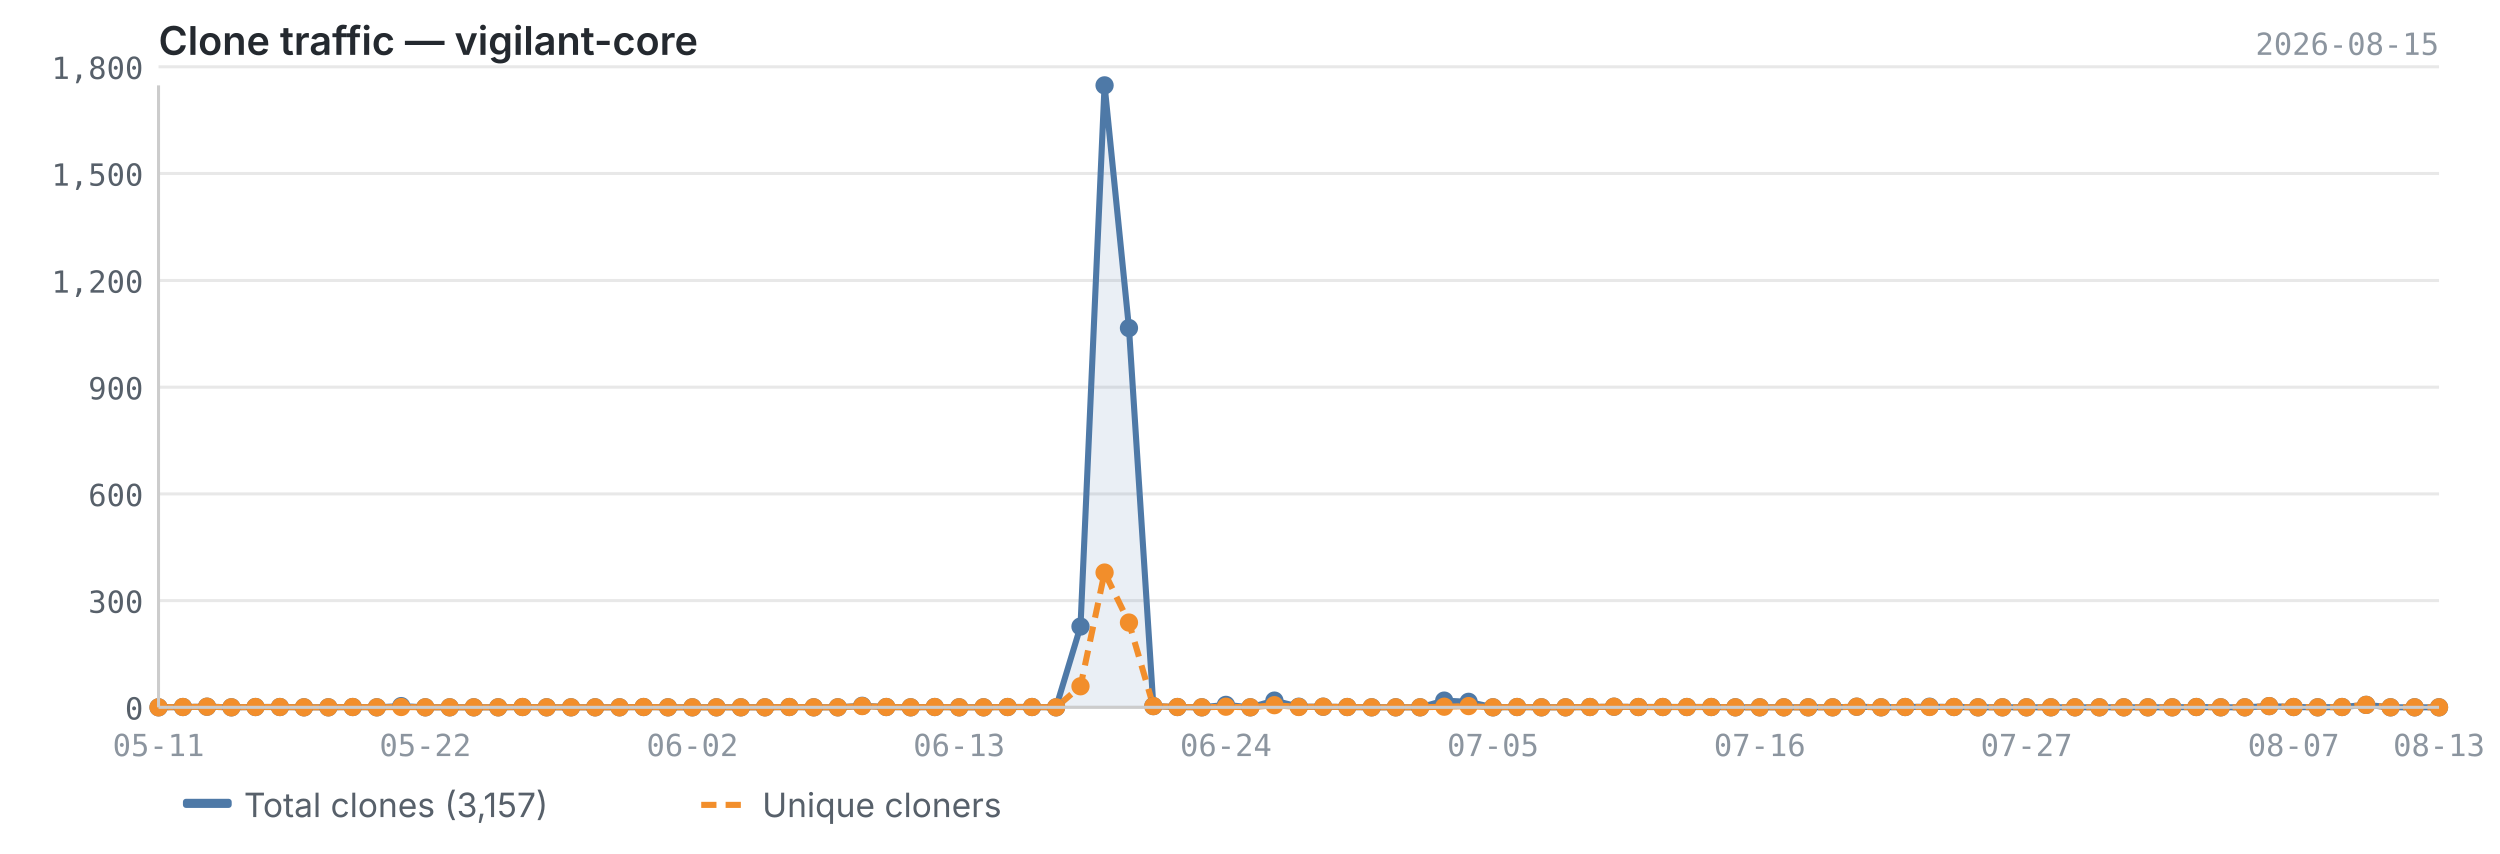
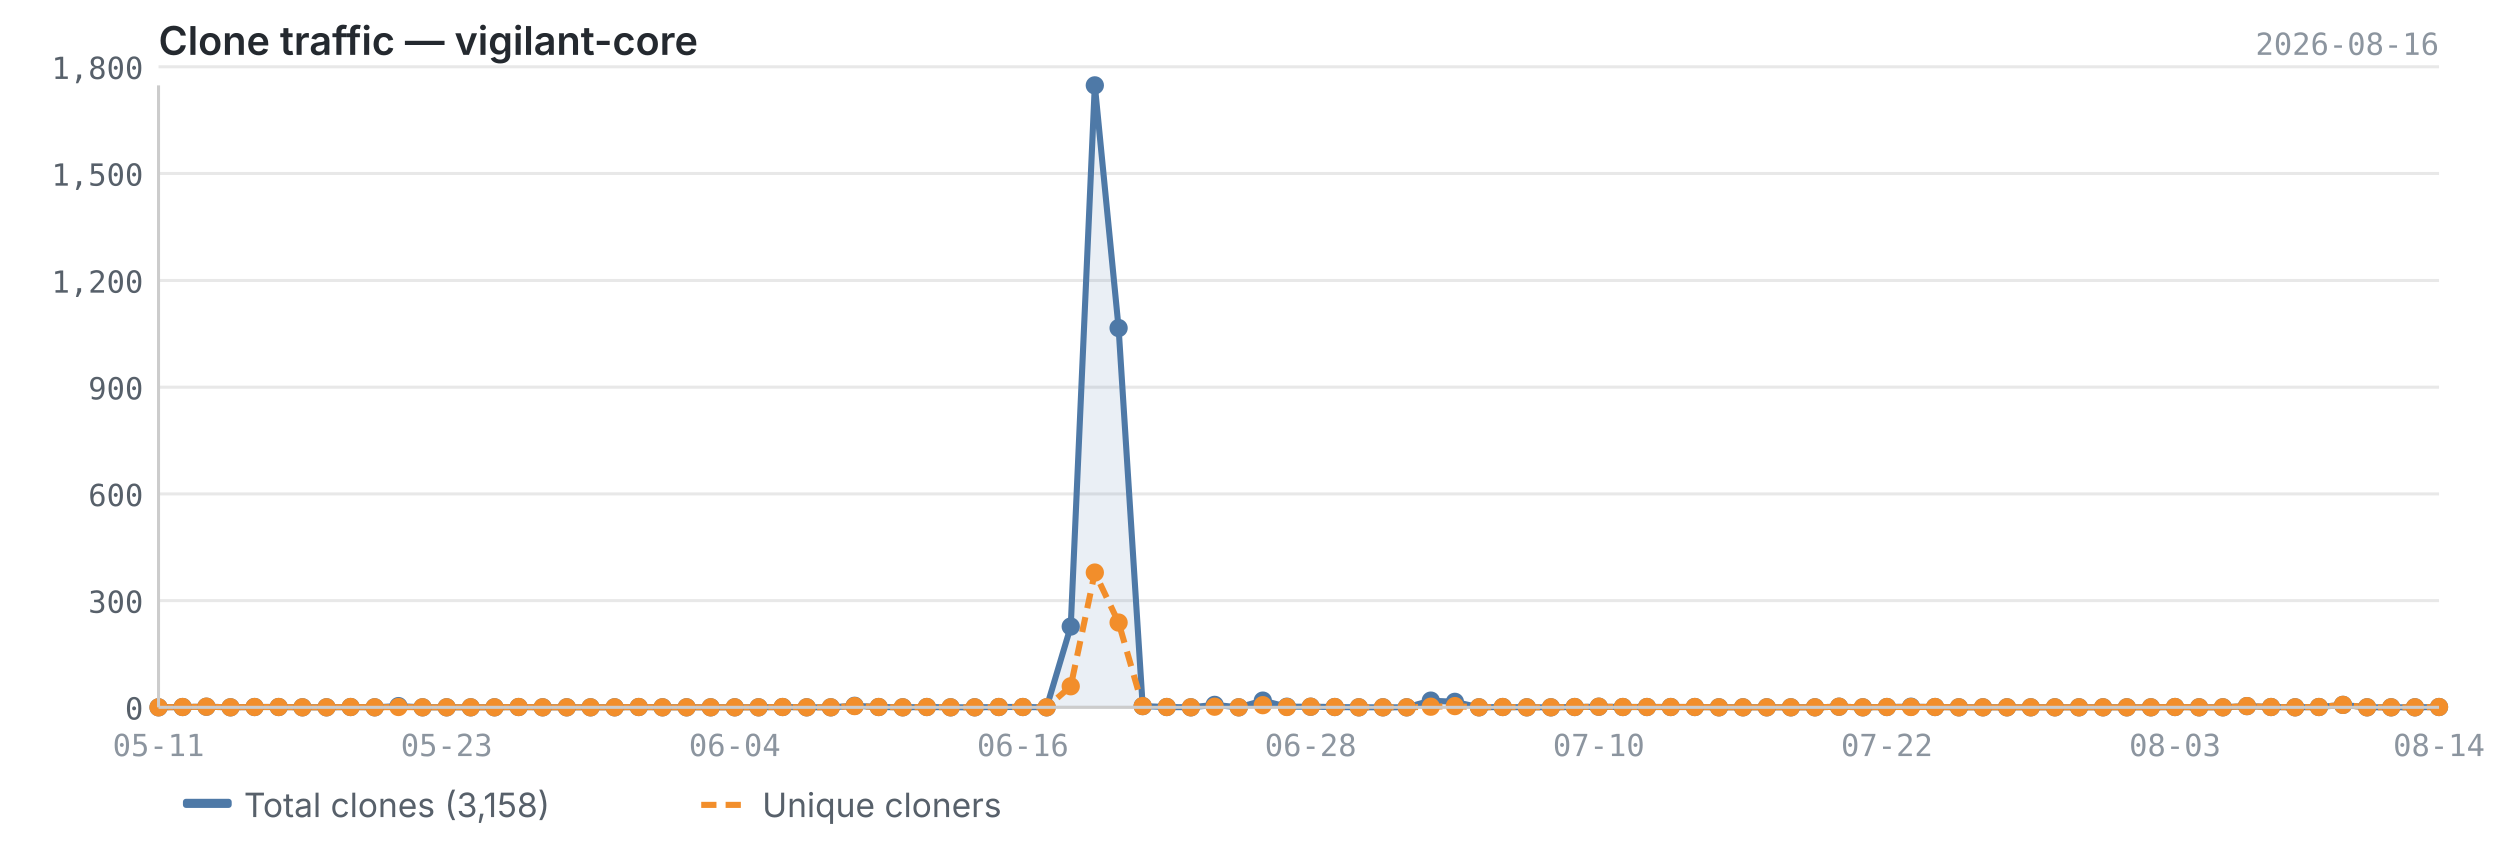
<svg xmlns="http://www.w3.org/2000/svg" viewBox="0 0 820 280" width="820" height="280">
  <text x="52" y="18" font-size="13" font-weight="600" fill="#24292f" font-family="-apple-system, BlinkMacSystemFont, 'Segoe UI', sans-serif">Clone traffic — vigilant-core</text>
-   <text x="800" y="18" font-size="10" fill="#8c959f" font-family="ui-monospace, SFMono-Regular, 'SF Mono', Menlo, monospace" text-anchor="end">2026-08-15</text>
+   <text x="800" y="18" font-size="10" fill="#8c959f" font-family="ui-monospace, SFMono-Regular, 'SF Mono', Menlo, monospace" text-anchor="end">2026-08-16</text>
  <line x1="52" y1="232.0" x2="800" y2="232.0" stroke="#e8e8e8" stroke-width="1" />
  <line x1="52" y1="197.0" x2="800" y2="197.0" stroke="#e8e8e8" stroke-width="1" />
  <line x1="52" y1="162.0" x2="800" y2="162.0" stroke="#e8e8e8" stroke-width="1" />
  <line x1="52" y1="127.0" x2="800" y2="127.0" stroke="#e8e8e8" stroke-width="1" />
  <line x1="52" y1="92.0" x2="800" y2="92.0" stroke="#e8e8e8" stroke-width="1" />
  <line x1="52" y1="56.9" x2="800" y2="56.9" stroke="#e8e8e8" stroke-width="1" />
  <line x1="52" y1="21.9" x2="800" y2="21.9" stroke="#e8e8e8" stroke-width="1" />
-   <path d="M52.0,232.0 L52.0,232.0 L60.0,231.9 L67.9,231.8 L75.9,232.0 L83.8,231.9 L91.8,231.9 L99.7,232.0 L107.7,232.0 L115.7,231.9 L123.6,232.0 L131.6,231.6 L139.5,232.0 L147.5,232.0 L155.4,232.0 L163.4,232.0 L171.4,231.9 L179.3,232.0 L187.3,232.0 L195.2,232.0 L203.2,232.0 L211.1,231.9 L219.1,232.0 L227.1,232.0 L235.0,232.0 L243.0,232.0 L250.9,232.0 L258.9,231.9 L266.9,232.0 L274.8,232.0 L282.8,231.5 L290.7,231.9 L298.7,232.0 L306.6,231.9 L314.6,232.0 L322.6,232.0 L330.5,231.9 L338.5,231.9 L346.4,232.0 L354.4,205.5 L362.3,28.0 L370.3,107.6 L378.3,231.6 L386.2,231.9 L394.2,232.0 L402.1,231.2 L410.1,232.0 L418.0,229.8 L426.0,231.8 L434.0,231.8 L441.9,231.9 L449.9,232.0 L457.8,232.0 L465.8,232.0 L473.7,229.8 L481.7,230.2 L489.7,232.0 L497.6,231.9 L505.6,232.0 L513.5,232.0 L521.5,231.9 L529.4,231.8 L537.4,231.9 L545.4,231.9 L553.3,231.9 L561.3,231.9 L569.2,232.0 L577.2,232.0 L585.1,232.0 L593.1,232.0 L601.1,232.0 L609.0,231.8 L617.0,232.0 L624.9,231.9 L632.9,231.8 L640.9,231.9 L648.8,232.0 L656.8,232.0 L664.7,232.0 L672.7,232.0 L680.6,232.0 L688.6,232.0 L696.6,232.0 L704.5,232.0 L712.5,232.0 L720.4,231.9 L728.4,232.0 L736.3,232.0 L744.3,231.6 L752.3,231.9 L760.2,232.0 L768.2,231.9 L776.1,231.2 L784.1,232.0 L792.0,232.0 L800.0,232.0 L800.0,232.0 L52.0,232.0Z" fill="#4e79a7" opacity="0.12" />
-   <polyline points="52.0,232.0 60.0,231.9 67.9,231.8 75.9,232.0 83.8,231.9 91.8,231.9 99.7,232.0 107.7,232.0 115.7,231.9 123.6,232.0 131.6,231.6 139.5,232.0 147.5,232.0 155.4,232.0 163.4,232.0 171.4,231.9 179.3,232.0 187.3,232.0 195.2,232.0 203.2,232.0 211.1,231.9 219.1,232.0 227.1,232.0 235.0,232.0 243.0,232.0 250.9,232.0 258.9,231.9 266.9,232.0 274.8,232.0 282.8,231.5 290.7,231.9 298.7,232.0 306.6,231.9 314.6,232.0 322.6,232.0 330.5,231.9 338.5,231.9 346.4,232.0 354.4,205.5 362.3,28.0 370.3,107.6 378.3,231.6 386.2,231.9 394.2,232.0 402.1,231.2 410.1,232.0 418.0,229.8 426.0,231.8 434.0,231.8 441.9,231.9 449.9,232.0 457.8,232.0 465.8,232.0 473.7,229.8 481.7,230.2 489.7,232.0 497.6,231.9 505.6,232.0 513.5,232.0 521.5,231.9 529.4,231.8 537.4,231.9 545.4,231.9 553.3,231.9 561.3,231.9 569.2,232.0 577.2,232.0 585.1,232.0 593.1,232.0 601.1,232.0 609.0,231.8 617.0,232.0 624.9,231.9 632.9,231.8 640.9,231.9 648.8,232.0 656.8,232.0 664.7,232.0 672.7,232.0 680.6,232.0 688.6,232.0 696.6,232.0 704.5,232.0 712.5,232.0 720.4,231.9 728.4,232.0 736.3,232.0 744.3,231.6 752.3,231.9 760.2,232.0 768.2,231.9 776.1,231.2 784.1,232.0 792.0,232.0 800.0,232.0" fill="none" stroke="#4e79a7" stroke-width="2" stroke-linejoin="round" />
-   <polyline points="52.0,232.0 60.0,231.9 67.9,231.8 75.9,232.0 83.8,231.9 91.8,231.9 99.7,232.0 107.7,232.0 115.7,231.9 123.6,232.0 131.6,231.9 139.5,232.0 147.5,232.0 155.4,232.0 163.4,232.0 171.4,231.9 179.3,232.0 187.3,232.0 195.2,232.0 203.2,232.0 211.1,231.9 219.1,232.0 227.1,232.0 235.0,232.0 243.0,232.0 250.9,232.0 258.9,231.9 266.9,232.0 274.8,232.0 282.8,231.6 290.7,231.9 298.7,232.0 306.6,231.9 314.6,232.0 322.6,232.0 330.5,231.9 338.5,231.9 346.4,232.0 354.4,225.1 362.3,187.8 370.3,204.2 378.3,231.6 386.2,231.9 394.2,232.0 402.1,231.8 410.1,232.0 418.0,231.3 426.0,231.9 434.0,231.8 441.9,231.9 449.9,232.0 457.8,232.0 465.8,232.0 473.7,231.8 481.7,231.6 489.7,232.0 497.6,231.9 505.6,232.0 513.5,232.0 521.5,231.9 529.4,231.8 537.4,231.9 545.4,231.9 553.3,231.9 561.3,231.9 569.2,232.0 577.2,232.0 585.1,232.0 593.1,232.0 601.1,232.0 609.0,231.8 617.0,232.0 624.9,231.9 632.9,231.9 640.9,231.9 648.8,232.0 656.8,232.0 664.7,232.0 672.7,232.0 680.6,232.0 688.6,232.0 696.6,232.0 704.5,232.0 712.5,232.0 720.4,231.9 728.4,232.0 736.3,232.0 744.3,231.6 752.3,231.9 760.2,232.0 768.2,231.9 776.1,231.2 784.1,232.0 792.0,232.0 800.0,232.0" fill="none" stroke="#f28e2b" stroke-width="2" stroke-linejoin="round" stroke-dasharray="5,3" />
+   <path d="M52.0,232.0 L52.0,232.0 L59.9,231.9 L67.7,231.8 L75.6,232.0 L83.5,231.9 L91.4,231.9 L99.2,232.0 L107.1,232.0 L115.0,231.9 L122.9,232.0 L130.7,231.6 L138.6,232.0 L146.5,232.0 L154.4,232.0 L162.2,232.0 L170.1,231.9 L178.0,232.0 L185.9,232.0 L193.7,232.0 L201.6,232.0 L209.5,231.9 L217.3,232.0 L225.2,232.0 L233.1,232.0 L241.0,232.0 L248.8,232.0 L256.7,231.9 L264.6,232.0 L272.5,232.0 L280.3,231.5 L288.2,231.9 L296.1,232.0 L304.0,231.9 L311.8,232.0 L319.7,232.0 L327.6,231.9 L335.5,231.9 L343.3,232.0 L351.2,205.5 L359.1,28.0 L366.9,107.6 L374.8,231.6 L382.7,231.9 L390.6,232.0 L398.4,231.2 L406.3,232.0 L414.2,229.8 L422.1,231.8 L429.9,231.8 L437.8,231.9 L445.7,232.0 L453.6,232.0 L461.4,232.0 L469.3,229.8 L477.2,230.2 L485.1,232.0 L492.9,231.9 L500.8,232.0 L508.7,232.0 L516.5,231.9 L524.4,231.8 L532.3,231.9 L540.2,231.9 L548.0,231.9 L555.9,231.9 L563.8,232.0 L571.7,232.0 L579.5,232.0 L587.4,232.0 L595.3,232.0 L603.2,231.8 L611.0,232.0 L618.9,231.9 L626.8,231.8 L634.7,231.9 L642.5,232.0 L650.4,232.0 L658.3,232.0 L666.1,232.0 L674.0,232.0 L681.9,232.0 L689.8,232.0 L697.6,232.0 L705.5,232.0 L713.4,231.9 L721.3,232.0 L729.1,232.0 L737.0,231.6 L744.9,231.9 L752.8,232.0 L760.6,231.9 L768.5,231.2 L776.4,232.0 L784.3,232.0 L792.1,232.0 L800.0,231.9 L800.0,232.0 L52.0,232.0Z" fill="#4e79a7" opacity="0.12" />
+   <polyline points="52.0,232.0 59.9,231.9 67.7,231.8 75.6,232.0 83.5,231.9 91.4,231.9 99.2,232.0 107.1,232.0 115.0,231.9 122.9,232.0 130.7,231.6 138.6,232.0 146.5,232.0 154.4,232.0 162.2,232.0 170.1,231.9 178.0,232.0 185.9,232.0 193.7,232.0 201.6,232.0 209.5,231.9 217.3,232.0 225.2,232.0 233.1,232.0 241.0,232.0 248.8,232.0 256.7,231.9 264.6,232.0 272.5,232.0 280.3,231.5 288.2,231.9 296.1,232.0 304.0,231.9 311.8,232.0 319.7,232.0 327.6,231.9 335.5,231.9 343.3,232.0 351.2,205.5 359.1,28.0 366.9,107.6 374.8,231.6 382.7,231.9 390.6,232.0 398.4,231.2 406.3,232.0 414.2,229.8 422.1,231.8 429.9,231.8 437.8,231.9 445.7,232.0 453.6,232.0 461.4,232.0 469.3,229.8 477.2,230.2 485.1,232.0 492.9,231.9 500.8,232.0 508.7,232.0 516.5,231.9 524.4,231.8 532.3,231.9 540.2,231.9 548.0,231.9 555.9,231.9 563.8,232.0 571.7,232.0 579.5,232.0 587.4,232.0 595.3,232.0 603.2,231.8 611.0,232.0 618.9,231.9 626.8,231.8 634.7,231.9 642.5,232.0 650.4,232.0 658.3,232.0 666.1,232.0 674.0,232.0 681.9,232.0 689.8,232.0 697.6,232.0 705.5,232.0 713.4,231.9 721.3,232.0 729.1,232.0 737.0,231.6 744.9,231.9 752.8,232.0 760.6,231.9 768.5,231.2 776.4,232.0 784.3,232.0 792.1,232.0 800.0,231.9" fill="none" stroke="#4e79a7" stroke-width="2" stroke-linejoin="round" />
+   <polyline points="52.0,232.0 59.9,231.9 67.7,231.8 75.6,232.0 83.5,231.9 91.4,231.9 99.2,232.0 107.1,232.0 115.0,231.9 122.9,232.0 130.7,231.9 138.6,232.0 146.5,232.0 154.4,232.0 162.2,232.0 170.1,231.9 178.0,232.0 185.9,232.0 193.7,232.0 201.6,232.0 209.5,231.9 217.3,232.0 225.2,232.0 233.1,232.0 241.0,232.0 248.8,232.0 256.7,231.9 264.6,232.0 272.5,232.0 280.3,231.6 288.2,231.9 296.1,232.0 304.0,231.9 311.8,232.0 319.7,232.0 327.6,231.9 335.5,231.9 343.3,232.0 351.2,225.1 359.1,187.8 366.9,204.2 374.8,231.6 382.7,231.9 390.6,232.0 398.4,231.8 406.3,232.0 414.2,231.3 422.1,231.9 429.9,231.8 437.8,231.9 445.7,232.0 453.6,232.0 461.4,232.0 469.3,231.8 477.2,231.6 485.1,232.0 492.9,231.9 500.8,232.0 508.7,232.0 516.5,231.9 524.4,231.8 532.3,231.9 540.2,231.9 548.0,231.9 555.9,231.9 563.8,232.0 571.7,232.0 579.5,232.0 587.4,232.0 595.3,232.0 603.2,231.8 611.0,232.0 618.9,231.9 626.8,231.9 634.7,231.9 642.5,232.0 650.4,232.0 658.3,232.0 666.1,232.0 674.0,232.0 681.9,232.0 689.8,232.0 697.6,232.0 705.5,232.0 713.4,231.9 721.3,232.0 729.1,232.0 737.0,231.6 744.9,231.9 752.8,232.0 760.6,231.9 768.5,231.2 776.4,232.0 784.3,232.0 792.1,232.0 800.0,231.9" fill="none" stroke="#f28e2b" stroke-width="2" stroke-linejoin="round" stroke-dasharray="5,3" />
  <circle cx="52.0" cy="232.0" r="3" fill="#4e79a7" />
-   <circle cx="60.0" cy="231.9" r="3" fill="#4e79a7" />
-   <circle cx="67.9" cy="231.8" r="3" fill="#4e79a7" />
-   <circle cx="75.9" cy="232.0" r="3" fill="#4e79a7" />
-   <circle cx="83.8" cy="231.9" r="3" fill="#4e79a7" />
-   <circle cx="91.8" cy="231.9" r="3" fill="#4e79a7" />
-   <circle cx="99.7" cy="232.0" r="3" fill="#4e79a7" />
-   <circle cx="107.7" cy="232.0" r="3" fill="#4e79a7" />
-   <circle cx="115.7" cy="231.9" r="3" fill="#4e79a7" />
-   <circle cx="123.6" cy="232.0" r="3" fill="#4e79a7" />
-   <circle cx="131.6" cy="231.6" r="3" fill="#4e79a7" />
-   <circle cx="139.5" cy="232.0" r="3" fill="#4e79a7" />
-   <circle cx="147.5" cy="232.0" r="3" fill="#4e79a7" />
-   <circle cx="155.4" cy="232.0" r="3" fill="#4e79a7" />
-   <circle cx="163.4" cy="232.0" r="3" fill="#4e79a7" />
-   <circle cx="171.4" cy="231.9" r="3" fill="#4e79a7" />
-   <circle cx="179.3" cy="232.0" r="3" fill="#4e79a7" />
-   <circle cx="187.3" cy="232.0" r="3" fill="#4e79a7" />
-   <circle cx="195.2" cy="232.0" r="3" fill="#4e79a7" />
-   <circle cx="203.2" cy="232.0" r="3" fill="#4e79a7" />
-   <circle cx="211.1" cy="231.9" r="3" fill="#4e79a7" />
-   <circle cx="219.1" cy="232.0" r="3" fill="#4e79a7" />
-   <circle cx="227.1" cy="232.0" r="3" fill="#4e79a7" />
-   <circle cx="235.0" cy="232.0" r="3" fill="#4e79a7" />
-   <circle cx="243.0" cy="232.0" r="3" fill="#4e79a7" />
-   <circle cx="250.9" cy="232.0" r="3" fill="#4e79a7" />
-   <circle cx="258.9" cy="231.9" r="3" fill="#4e79a7" />
-   <circle cx="266.9" cy="232.0" r="3" fill="#4e79a7" />
-   <circle cx="274.8" cy="232.0" r="3" fill="#4e79a7" />
-   <circle cx="282.8" cy="231.5" r="3" fill="#4e79a7" />
-   <circle cx="290.7" cy="231.9" r="3" fill="#4e79a7" />
-   <circle cx="298.7" cy="232.0" r="3" fill="#4e79a7" />
-   <circle cx="306.6" cy="231.9" r="3" fill="#4e79a7" />
-   <circle cx="314.6" cy="232.0" r="3" fill="#4e79a7" />
-   <circle cx="322.6" cy="232.0" r="3" fill="#4e79a7" />
-   <circle cx="330.5" cy="231.9" r="3" fill="#4e79a7" />
-   <circle cx="338.5" cy="231.9" r="3" fill="#4e79a7" />
-   <circle cx="346.4" cy="232.0" r="3" fill="#4e79a7" />
-   <circle cx="354.4" cy="205.5" r="3" fill="#4e79a7" />
-   <circle cx="362.3" cy="28.0" r="3" fill="#4e79a7" />
-   <circle cx="370.3" cy="107.6" r="3" fill="#4e79a7" />
-   <circle cx="378.3" cy="231.6" r="3" fill="#4e79a7" />
-   <circle cx="386.2" cy="231.9" r="3" fill="#4e79a7" />
-   <circle cx="394.2" cy="232.0" r="3" fill="#4e79a7" />
-   <circle cx="402.1" cy="231.2" r="3" fill="#4e79a7" />
-   <circle cx="410.1" cy="232.0" r="3" fill="#4e79a7" />
-   <circle cx="418.0" cy="229.8" r="3" fill="#4e79a7" />
-   <circle cx="426.0" cy="231.8" r="3" fill="#4e79a7" />
-   <circle cx="434.0" cy="231.8" r="3" fill="#4e79a7" />
-   <circle cx="441.9" cy="231.9" r="3" fill="#4e79a7" />
-   <circle cx="449.9" cy="232.0" r="3" fill="#4e79a7" />
-   <circle cx="457.8" cy="232.0" r="3" fill="#4e79a7" />
-   <circle cx="465.8" cy="232.0" r="3" fill="#4e79a7" />
-   <circle cx="473.7" cy="229.8" r="3" fill="#4e79a7" />
-   <circle cx="481.7" cy="230.2" r="3" fill="#4e79a7" />
-   <circle cx="489.7" cy="232.0" r="3" fill="#4e79a7" />
-   <circle cx="497.6" cy="231.9" r="3" fill="#4e79a7" />
-   <circle cx="505.6" cy="232.0" r="3" fill="#4e79a7" />
-   <circle cx="513.5" cy="232.0" r="3" fill="#4e79a7" />
-   <circle cx="521.5" cy="231.9" r="3" fill="#4e79a7" />
-   <circle cx="529.4" cy="231.8" r="3" fill="#4e79a7" />
-   <circle cx="537.4" cy="231.9" r="3" fill="#4e79a7" />
-   <circle cx="545.4" cy="231.9" r="3" fill="#4e79a7" />
-   <circle cx="553.3" cy="231.9" r="3" fill="#4e79a7" />
-   <circle cx="561.3" cy="231.9" r="3" fill="#4e79a7" />
-   <circle cx="569.2" cy="232.0" r="3" fill="#4e79a7" />
-   <circle cx="577.2" cy="232.0" r="3" fill="#4e79a7" />
-   <circle cx="585.1" cy="232.0" r="3" fill="#4e79a7" />
-   <circle cx="593.1" cy="232.0" r="3" fill="#4e79a7" />
-   <circle cx="601.1" cy="232.0" r="3" fill="#4e79a7" />
-   <circle cx="609.0" cy="231.8" r="3" fill="#4e79a7" />
-   <circle cx="617.0" cy="232.0" r="3" fill="#4e79a7" />
-   <circle cx="624.9" cy="231.9" r="3" fill="#4e79a7" />
-   <circle cx="632.9" cy="231.8" r="3" fill="#4e79a7" />
-   <circle cx="640.9" cy="231.9" r="3" fill="#4e79a7" />
-   <circle cx="648.8" cy="232.0" r="3" fill="#4e79a7" />
-   <circle cx="656.8" cy="232.0" r="3" fill="#4e79a7" />
-   <circle cx="664.7" cy="232.0" r="3" fill="#4e79a7" />
-   <circle cx="672.7" cy="232.0" r="3" fill="#4e79a7" />
-   <circle cx="680.6" cy="232.0" r="3" fill="#4e79a7" />
-   <circle cx="688.6" cy="232.0" r="3" fill="#4e79a7" />
-   <circle cx="696.6" cy="232.0" r="3" fill="#4e79a7" />
-   <circle cx="704.5" cy="232.0" r="3" fill="#4e79a7" />
-   <circle cx="712.5" cy="232.0" r="3" fill="#4e79a7" />
-   <circle cx="720.4" cy="231.9" r="3" fill="#4e79a7" />
-   <circle cx="728.4" cy="232.0" r="3" fill="#4e79a7" />
-   <circle cx="736.3" cy="232.0" r="3" fill="#4e79a7" />
-   <circle cx="744.3" cy="231.6" r="3" fill="#4e79a7" />
-   <circle cx="752.3" cy="231.9" r="3" fill="#4e79a7" />
-   <circle cx="760.2" cy="232.0" r="3" fill="#4e79a7" />
-   <circle cx="768.2" cy="231.9" r="3" fill="#4e79a7" />
-   <circle cx="776.1" cy="231.2" r="3" fill="#4e79a7" />
-   <circle cx="784.1" cy="232.0" r="3" fill="#4e79a7" />
-   <circle cx="792.0" cy="232.0" r="3" fill="#4e79a7" />
-   <circle cx="800.0" cy="232.0" r="3" fill="#4e79a7" />
+   <circle cx="59.9" cy="231.9" r="3" fill="#4e79a7" />
+   <circle cx="67.7" cy="231.8" r="3" fill="#4e79a7" />
+   <circle cx="75.6" cy="232.0" r="3" fill="#4e79a7" />
+   <circle cx="83.5" cy="231.9" r="3" fill="#4e79a7" />
+   <circle cx="91.4" cy="231.9" r="3" fill="#4e79a7" />
+   <circle cx="99.2" cy="232.0" r="3" fill="#4e79a7" />
+   <circle cx="107.1" cy="232.0" r="3" fill="#4e79a7" />
+   <circle cx="115.0" cy="231.9" r="3" fill="#4e79a7" />
+   <circle cx="122.9" cy="232.0" r="3" fill="#4e79a7" />
+   <circle cx="130.7" cy="231.6" r="3" fill="#4e79a7" />
+   <circle cx="138.6" cy="232.0" r="3" fill="#4e79a7" />
+   <circle cx="146.5" cy="232.0" r="3" fill="#4e79a7" />
+   <circle cx="154.4" cy="232.0" r="3" fill="#4e79a7" />
+   <circle cx="162.2" cy="232.0" r="3" fill="#4e79a7" />
+   <circle cx="170.1" cy="231.9" r="3" fill="#4e79a7" />
+   <circle cx="178.0" cy="232.0" r="3" fill="#4e79a7" />
+   <circle cx="185.9" cy="232.0" r="3" fill="#4e79a7" />
+   <circle cx="193.7" cy="232.0" r="3" fill="#4e79a7" />
+   <circle cx="201.6" cy="232.0" r="3" fill="#4e79a7" />
+   <circle cx="209.5" cy="231.9" r="3" fill="#4e79a7" />
+   <circle cx="217.3" cy="232.0" r="3" fill="#4e79a7" />
+   <circle cx="225.2" cy="232.0" r="3" fill="#4e79a7" />
+   <circle cx="233.1" cy="232.0" r="3" fill="#4e79a7" />
+   <circle cx="241.0" cy="232.0" r="3" fill="#4e79a7" />
+   <circle cx="248.8" cy="232.0" r="3" fill="#4e79a7" />
+   <circle cx="256.7" cy="231.9" r="3" fill="#4e79a7" />
+   <circle cx="264.6" cy="232.0" r="3" fill="#4e79a7" />
+   <circle cx="272.5" cy="232.0" r="3" fill="#4e79a7" />
+   <circle cx="280.3" cy="231.5" r="3" fill="#4e79a7" />
+   <circle cx="288.2" cy="231.9" r="3" fill="#4e79a7" />
+   <circle cx="296.1" cy="232.0" r="3" fill="#4e79a7" />
+   <circle cx="304.0" cy="231.9" r="3" fill="#4e79a7" />
+   <circle cx="311.8" cy="232.0" r="3" fill="#4e79a7" />
+   <circle cx="319.7" cy="232.0" r="3" fill="#4e79a7" />
+   <circle cx="327.6" cy="231.9" r="3" fill="#4e79a7" />
+   <circle cx="335.5" cy="231.9" r="3" fill="#4e79a7" />
+   <circle cx="343.3" cy="232.0" r="3" fill="#4e79a7" />
+   <circle cx="351.2" cy="205.5" r="3" fill="#4e79a7" />
+   <circle cx="359.1" cy="28.0" r="3" fill="#4e79a7" />
+   <circle cx="366.9" cy="107.6" r="3" fill="#4e79a7" />
+   <circle cx="374.8" cy="231.6" r="3" fill="#4e79a7" />
+   <circle cx="382.7" cy="231.9" r="3" fill="#4e79a7" />
+   <circle cx="390.6" cy="232.0" r="3" fill="#4e79a7" />
+   <circle cx="398.4" cy="231.2" r="3" fill="#4e79a7" />
+   <circle cx="406.3" cy="232.0" r="3" fill="#4e79a7" />
+   <circle cx="414.2" cy="229.8" r="3" fill="#4e79a7" />
+   <circle cx="422.1" cy="231.8" r="3" fill="#4e79a7" />
+   <circle cx="429.9" cy="231.8" r="3" fill="#4e79a7" />
+   <circle cx="437.8" cy="231.9" r="3" fill="#4e79a7" />
+   <circle cx="445.7" cy="232.0" r="3" fill="#4e79a7" />
+   <circle cx="453.6" cy="232.0" r="3" fill="#4e79a7" />
+   <circle cx="461.4" cy="232.0" r="3" fill="#4e79a7" />
+   <circle cx="469.3" cy="229.8" r="3" fill="#4e79a7" />
+   <circle cx="477.2" cy="230.2" r="3" fill="#4e79a7" />
+   <circle cx="485.1" cy="232.0" r="3" fill="#4e79a7" />
+   <circle cx="492.9" cy="231.9" r="3" fill="#4e79a7" />
+   <circle cx="500.8" cy="232.0" r="3" fill="#4e79a7" />
+   <circle cx="508.7" cy="232.0" r="3" fill="#4e79a7" />
+   <circle cx="516.5" cy="231.9" r="3" fill="#4e79a7" />
+   <circle cx="524.4" cy="231.8" r="3" fill="#4e79a7" />
+   <circle cx="532.3" cy="231.9" r="3" fill="#4e79a7" />
+   <circle cx="540.2" cy="231.9" r="3" fill="#4e79a7" />
+   <circle cx="548.0" cy="231.9" r="3" fill="#4e79a7" />
+   <circle cx="555.9" cy="231.9" r="3" fill="#4e79a7" />
+   <circle cx="563.8" cy="232.0" r="3" fill="#4e79a7" />
+   <circle cx="571.7" cy="232.0" r="3" fill="#4e79a7" />
+   <circle cx="579.5" cy="232.0" r="3" fill="#4e79a7" />
+   <circle cx="587.4" cy="232.0" r="3" fill="#4e79a7" />
+   <circle cx="595.3" cy="232.0" r="3" fill="#4e79a7" />
+   <circle cx="603.2" cy="231.8" r="3" fill="#4e79a7" />
+   <circle cx="611.0" cy="232.0" r="3" fill="#4e79a7" />
+   <circle cx="618.9" cy="231.9" r="3" fill="#4e79a7" />
+   <circle cx="626.8" cy="231.8" r="3" fill="#4e79a7" />
+   <circle cx="634.7" cy="231.9" r="3" fill="#4e79a7" />
+   <circle cx="642.5" cy="232.0" r="3" fill="#4e79a7" />
+   <circle cx="650.4" cy="232.0" r="3" fill="#4e79a7" />
+   <circle cx="658.3" cy="232.0" r="3" fill="#4e79a7" />
+   <circle cx="666.1" cy="232.0" r="3" fill="#4e79a7" />
+   <circle cx="674.0" cy="232.0" r="3" fill="#4e79a7" />
+   <circle cx="681.9" cy="232.0" r="3" fill="#4e79a7" />
+   <circle cx="689.8" cy="232.0" r="3" fill="#4e79a7" />
+   <circle cx="697.6" cy="232.0" r="3" fill="#4e79a7" />
+   <circle cx="705.5" cy="232.0" r="3" fill="#4e79a7" />
+   <circle cx="713.4" cy="231.9" r="3" fill="#4e79a7" />
+   <circle cx="721.3" cy="232.0" r="3" fill="#4e79a7" />
+   <circle cx="729.1" cy="232.0" r="3" fill="#4e79a7" />
+   <circle cx="737.0" cy="231.6" r="3" fill="#4e79a7" />
+   <circle cx="744.9" cy="231.9" r="3" fill="#4e79a7" />
+   <circle cx="752.8" cy="232.0" r="3" fill="#4e79a7" />
+   <circle cx="760.6" cy="231.9" r="3" fill="#4e79a7" />
+   <circle cx="768.5" cy="231.2" r="3" fill="#4e79a7" />
+   <circle cx="776.4" cy="232.0" r="3" fill="#4e79a7" />
+   <circle cx="784.3" cy="232.0" r="3" fill="#4e79a7" />
+   <circle cx="792.1" cy="232.0" r="3" fill="#4e79a7" />
+   <circle cx="800.0" cy="231.9" r="3" fill="#4e79a7" />
  <circle cx="52.0" cy="232.0" r="3" fill="#f28e2b" />
-   <circle cx="60.0" cy="231.9" r="3" fill="#f28e2b" />
-   <circle cx="67.9" cy="231.8" r="3" fill="#f28e2b" />
-   <circle cx="75.9" cy="232.0" r="3" fill="#f28e2b" />
-   <circle cx="83.8" cy="231.9" r="3" fill="#f28e2b" />
-   <circle cx="91.8" cy="231.9" r="3" fill="#f28e2b" />
-   <circle cx="99.7" cy="232.0" r="3" fill="#f28e2b" />
-   <circle cx="107.7" cy="232.0" r="3" fill="#f28e2b" />
-   <circle cx="115.7" cy="231.9" r="3" fill="#f28e2b" />
-   <circle cx="123.6" cy="232.0" r="3" fill="#f28e2b" />
-   <circle cx="131.6" cy="231.9" r="3" fill="#f28e2b" />
-   <circle cx="139.5" cy="232.0" r="3" fill="#f28e2b" />
-   <circle cx="147.5" cy="232.0" r="3" fill="#f28e2b" />
-   <circle cx="155.4" cy="232.0" r="3" fill="#f28e2b" />
-   <circle cx="163.4" cy="232.0" r="3" fill="#f28e2b" />
-   <circle cx="171.4" cy="231.9" r="3" fill="#f28e2b" />
-   <circle cx="179.3" cy="232.0" r="3" fill="#f28e2b" />
-   <circle cx="187.3" cy="232.0" r="3" fill="#f28e2b" />
-   <circle cx="195.2" cy="232.0" r="3" fill="#f28e2b" />
-   <circle cx="203.2" cy="232.0" r="3" fill="#f28e2b" />
-   <circle cx="211.1" cy="231.9" r="3" fill="#f28e2b" />
-   <circle cx="219.1" cy="232.0" r="3" fill="#f28e2b" />
-   <circle cx="227.1" cy="232.0" r="3" fill="#f28e2b" />
-   <circle cx="235.0" cy="232.0" r="3" fill="#f28e2b" />
-   <circle cx="243.0" cy="232.0" r="3" fill="#f28e2b" />
-   <circle cx="250.9" cy="232.0" r="3" fill="#f28e2b" />
-   <circle cx="258.9" cy="231.9" r="3" fill="#f28e2b" />
-   <circle cx="266.9" cy="232.0" r="3" fill="#f28e2b" />
-   <circle cx="274.8" cy="232.0" r="3" fill="#f28e2b" />
-   <circle cx="282.8" cy="231.6" r="3" fill="#f28e2b" />
-   <circle cx="290.7" cy="231.9" r="3" fill="#f28e2b" />
-   <circle cx="298.7" cy="232.0" r="3" fill="#f28e2b" />
-   <circle cx="306.6" cy="231.9" r="3" fill="#f28e2b" />
-   <circle cx="314.6" cy="232.0" r="3" fill="#f28e2b" />
-   <circle cx="322.6" cy="232.0" r="3" fill="#f28e2b" />
-   <circle cx="330.5" cy="231.9" r="3" fill="#f28e2b" />
-   <circle cx="338.5" cy="231.9" r="3" fill="#f28e2b" />
-   <circle cx="346.4" cy="232.0" r="3" fill="#f28e2b" />
-   <circle cx="354.4" cy="225.1" r="3" fill="#f28e2b" />
-   <circle cx="362.3" cy="187.8" r="3" fill="#f28e2b" />
-   <circle cx="370.3" cy="204.2" r="3" fill="#f28e2b" />
-   <circle cx="378.3" cy="231.6" r="3" fill="#f28e2b" />
-   <circle cx="386.2" cy="231.9" r="3" fill="#f28e2b" />
-   <circle cx="394.2" cy="232.0" r="3" fill="#f28e2b" />
-   <circle cx="402.1" cy="231.8" r="3" fill="#f28e2b" />
-   <circle cx="410.1" cy="232.0" r="3" fill="#f28e2b" />
-   <circle cx="418.0" cy="231.3" r="3" fill="#f28e2b" />
-   <circle cx="426.0" cy="231.9" r="3" fill="#f28e2b" />
-   <circle cx="434.0" cy="231.8" r="3" fill="#f28e2b" />
-   <circle cx="441.9" cy="231.9" r="3" fill="#f28e2b" />
-   <circle cx="449.9" cy="232.0" r="3" fill="#f28e2b" />
-   <circle cx="457.8" cy="232.0" r="3" fill="#f28e2b" />
-   <circle cx="465.8" cy="232.0" r="3" fill="#f28e2b" />
-   <circle cx="473.7" cy="231.8" r="3" fill="#f28e2b" />
-   <circle cx="481.7" cy="231.6" r="3" fill="#f28e2b" />
-   <circle cx="489.7" cy="232.0" r="3" fill="#f28e2b" />
-   <circle cx="497.6" cy="231.9" r="3" fill="#f28e2b" />
-   <circle cx="505.6" cy="232.0" r="3" fill="#f28e2b" />
-   <circle cx="513.5" cy="232.0" r="3" fill="#f28e2b" />
-   <circle cx="521.5" cy="231.9" r="3" fill="#f28e2b" />
-   <circle cx="529.4" cy="231.8" r="3" fill="#f28e2b" />
-   <circle cx="537.4" cy="231.9" r="3" fill="#f28e2b" />
-   <circle cx="545.4" cy="231.9" r="3" fill="#f28e2b" />
-   <circle cx="553.3" cy="231.9" r="3" fill="#f28e2b" />
-   <circle cx="561.3" cy="231.9" r="3" fill="#f28e2b" />
-   <circle cx="569.2" cy="232.0" r="3" fill="#f28e2b" />
-   <circle cx="577.2" cy="232.0" r="3" fill="#f28e2b" />
-   <circle cx="585.1" cy="232.0" r="3" fill="#f28e2b" />
-   <circle cx="593.1" cy="232.0" r="3" fill="#f28e2b" />
-   <circle cx="601.1" cy="232.0" r="3" fill="#f28e2b" />
-   <circle cx="609.0" cy="231.8" r="3" fill="#f28e2b" />
-   <circle cx="617.0" cy="232.0" r="3" fill="#f28e2b" />
-   <circle cx="624.9" cy="231.9" r="3" fill="#f28e2b" />
-   <circle cx="632.9" cy="231.9" r="3" fill="#f28e2b" />
-   <circle cx="640.9" cy="231.9" r="3" fill="#f28e2b" />
-   <circle cx="648.8" cy="232.0" r="3" fill="#f28e2b" />
-   <circle cx="656.8" cy="232.0" r="3" fill="#f28e2b" />
-   <circle cx="664.7" cy="232.0" r="3" fill="#f28e2b" />
-   <circle cx="672.7" cy="232.0" r="3" fill="#f28e2b" />
-   <circle cx="680.6" cy="232.0" r="3" fill="#f28e2b" />
-   <circle cx="688.6" cy="232.0" r="3" fill="#f28e2b" />
-   <circle cx="696.6" cy="232.0" r="3" fill="#f28e2b" />
-   <circle cx="704.5" cy="232.0" r="3" fill="#f28e2b" />
-   <circle cx="712.5" cy="232.0" r="3" fill="#f28e2b" />
-   <circle cx="720.4" cy="231.9" r="3" fill="#f28e2b" />
-   <circle cx="728.4" cy="232.0" r="3" fill="#f28e2b" />
-   <circle cx="736.3" cy="232.0" r="3" fill="#f28e2b" />
-   <circle cx="744.3" cy="231.6" r="3" fill="#f28e2b" />
-   <circle cx="752.3" cy="231.9" r="3" fill="#f28e2b" />
-   <circle cx="760.2" cy="232.0" r="3" fill="#f28e2b" />
-   <circle cx="768.2" cy="231.9" r="3" fill="#f28e2b" />
-   <circle cx="776.1" cy="231.2" r="3" fill="#f28e2b" />
-   <circle cx="784.1" cy="232.0" r="3" fill="#f28e2b" />
-   <circle cx="792.0" cy="232.0" r="3" fill="#f28e2b" />
-   <circle cx="800.0" cy="232.0" r="3" fill="#f28e2b" />
+   <circle cx="59.9" cy="231.9" r="3" fill="#f28e2b" />
+   <circle cx="67.7" cy="231.8" r="3" fill="#f28e2b" />
+   <circle cx="75.6" cy="232.0" r="3" fill="#f28e2b" />
+   <circle cx="83.5" cy="231.9" r="3" fill="#f28e2b" />
+   <circle cx="91.4" cy="231.9" r="3" fill="#f28e2b" />
+   <circle cx="99.2" cy="232.0" r="3" fill="#f28e2b" />
+   <circle cx="107.1" cy="232.0" r="3" fill="#f28e2b" />
+   <circle cx="115.0" cy="231.9" r="3" fill="#f28e2b" />
+   <circle cx="122.9" cy="232.0" r="3" fill="#f28e2b" />
+   <circle cx="130.7" cy="231.9" r="3" fill="#f28e2b" />
+   <circle cx="138.6" cy="232.0" r="3" fill="#f28e2b" />
+   <circle cx="146.5" cy="232.0" r="3" fill="#f28e2b" />
+   <circle cx="154.4" cy="232.0" r="3" fill="#f28e2b" />
+   <circle cx="162.2" cy="232.0" r="3" fill="#f28e2b" />
+   <circle cx="170.1" cy="231.9" r="3" fill="#f28e2b" />
+   <circle cx="178.0" cy="232.0" r="3" fill="#f28e2b" />
+   <circle cx="185.9" cy="232.0" r="3" fill="#f28e2b" />
+   <circle cx="193.7" cy="232.0" r="3" fill="#f28e2b" />
+   <circle cx="201.6" cy="232.0" r="3" fill="#f28e2b" />
+   <circle cx="209.5" cy="231.9" r="3" fill="#f28e2b" />
+   <circle cx="217.3" cy="232.0" r="3" fill="#f28e2b" />
+   <circle cx="225.2" cy="232.0" r="3" fill="#f28e2b" />
+   <circle cx="233.1" cy="232.0" r="3" fill="#f28e2b" />
+   <circle cx="241.0" cy="232.0" r="3" fill="#f28e2b" />
+   <circle cx="248.8" cy="232.0" r="3" fill="#f28e2b" />
+   <circle cx="256.7" cy="231.9" r="3" fill="#f28e2b" />
+   <circle cx="264.6" cy="232.0" r="3" fill="#f28e2b" />
+   <circle cx="272.5" cy="232.0" r="3" fill="#f28e2b" />
+   <circle cx="280.3" cy="231.6" r="3" fill="#f28e2b" />
+   <circle cx="288.2" cy="231.9" r="3" fill="#f28e2b" />
+   <circle cx="296.1" cy="232.0" r="3" fill="#f28e2b" />
+   <circle cx="304.0" cy="231.9" r="3" fill="#f28e2b" />
+   <circle cx="311.8" cy="232.0" r="3" fill="#f28e2b" />
+   <circle cx="319.7" cy="232.0" r="3" fill="#f28e2b" />
+   <circle cx="327.6" cy="231.9" r="3" fill="#f28e2b" />
+   <circle cx="335.5" cy="231.9" r="3" fill="#f28e2b" />
+   <circle cx="343.3" cy="232.0" r="3" fill="#f28e2b" />
+   <circle cx="351.2" cy="225.1" r="3" fill="#f28e2b" />
+   <circle cx="359.1" cy="187.8" r="3" fill="#f28e2b" />
+   <circle cx="366.9" cy="204.2" r="3" fill="#f28e2b" />
+   <circle cx="374.8" cy="231.6" r="3" fill="#f28e2b" />
+   <circle cx="382.7" cy="231.9" r="3" fill="#f28e2b" />
+   <circle cx="390.6" cy="232.0" r="3" fill="#f28e2b" />
+   <circle cx="398.4" cy="231.8" r="3" fill="#f28e2b" />
+   <circle cx="406.3" cy="232.0" r="3" fill="#f28e2b" />
+   <circle cx="414.2" cy="231.3" r="3" fill="#f28e2b" />
+   <circle cx="422.1" cy="231.9" r="3" fill="#f28e2b" />
+   <circle cx="429.9" cy="231.8" r="3" fill="#f28e2b" />
+   <circle cx="437.8" cy="231.9" r="3" fill="#f28e2b" />
+   <circle cx="445.7" cy="232.0" r="3" fill="#f28e2b" />
+   <circle cx="453.6" cy="232.0" r="3" fill="#f28e2b" />
+   <circle cx="461.4" cy="232.0" r="3" fill="#f28e2b" />
+   <circle cx="469.3" cy="231.8" r="3" fill="#f28e2b" />
+   <circle cx="477.2" cy="231.6" r="3" fill="#f28e2b" />
+   <circle cx="485.1" cy="232.0" r="3" fill="#f28e2b" />
+   <circle cx="492.9" cy="231.9" r="3" fill="#f28e2b" />
+   <circle cx="500.8" cy="232.0" r="3" fill="#f28e2b" />
+   <circle cx="508.7" cy="232.0" r="3" fill="#f28e2b" />
+   <circle cx="516.5" cy="231.9" r="3" fill="#f28e2b" />
+   <circle cx="524.4" cy="231.8" r="3" fill="#f28e2b" />
+   <circle cx="532.3" cy="231.9" r="3" fill="#f28e2b" />
+   <circle cx="540.2" cy="231.9" r="3" fill="#f28e2b" />
+   <circle cx="548.0" cy="231.9" r="3" fill="#f28e2b" />
+   <circle cx="555.9" cy="231.9" r="3" fill="#f28e2b" />
+   <circle cx="563.8" cy="232.0" r="3" fill="#f28e2b" />
+   <circle cx="571.7" cy="232.0" r="3" fill="#f28e2b" />
+   <circle cx="579.5" cy="232.0" r="3" fill="#f28e2b" />
+   <circle cx="587.4" cy="232.0" r="3" fill="#f28e2b" />
+   <circle cx="595.3" cy="232.0" r="3" fill="#f28e2b" />
+   <circle cx="603.2" cy="231.8" r="3" fill="#f28e2b" />
+   <circle cx="611.0" cy="232.0" r="3" fill="#f28e2b" />
+   <circle cx="618.9" cy="231.9" r="3" fill="#f28e2b" />
+   <circle cx="626.8" cy="231.9" r="3" fill="#f28e2b" />
+   <circle cx="634.7" cy="231.9" r="3" fill="#f28e2b" />
+   <circle cx="642.5" cy="232.0" r="3" fill="#f28e2b" />
+   <circle cx="650.4" cy="232.0" r="3" fill="#f28e2b" />
+   <circle cx="658.3" cy="232.0" r="3" fill="#f28e2b" />
+   <circle cx="666.1" cy="232.0" r="3" fill="#f28e2b" />
+   <circle cx="674.0" cy="232.0" r="3" fill="#f28e2b" />
+   <circle cx="681.9" cy="232.0" r="3" fill="#f28e2b" />
+   <circle cx="689.8" cy="232.0" r="3" fill="#f28e2b" />
+   <circle cx="697.6" cy="232.0" r="3" fill="#f28e2b" />
+   <circle cx="705.5" cy="232.0" r="3" fill="#f28e2b" />
+   <circle cx="713.4" cy="231.9" r="3" fill="#f28e2b" />
+   <circle cx="721.3" cy="232.0" r="3" fill="#f28e2b" />
+   <circle cx="729.1" cy="232.0" r="3" fill="#f28e2b" />
+   <circle cx="737.0" cy="231.6" r="3" fill="#f28e2b" />
+   <circle cx="744.9" cy="231.9" r="3" fill="#f28e2b" />
+   <circle cx="752.8" cy="232.0" r="3" fill="#f28e2b" />
+   <circle cx="760.6" cy="231.9" r="3" fill="#f28e2b" />
+   <circle cx="768.5" cy="231.2" r="3" fill="#f28e2b" />
+   <circle cx="776.4" cy="232.0" r="3" fill="#f28e2b" />
+   <circle cx="784.3" cy="232.0" r="3" fill="#f28e2b" />
+   <circle cx="792.1" cy="232.0" r="3" fill="#f28e2b" />
+   <circle cx="800.0" cy="231.9" r="3" fill="#f28e2b" />
  <line x1="52" y1="28" x2="52" y2="232" stroke="#cccccc" stroke-width="1" />
  <line x1="52" y1="232" x2="800" y2="232" stroke="#cccccc" stroke-width="1" />
  <text x="47" y="236.0" text-anchor="end" font-size="10" fill="#57606a" font-family="ui-monospace, SFMono-Regular, 'SF Mono', Menlo, monospace">0</text>
  <text x="47" y="201.0" text-anchor="end" font-size="10" fill="#57606a" font-family="ui-monospace, SFMono-Regular, 'SF Mono', Menlo, monospace">300</text>
  <text x="47" y="166.0" text-anchor="end" font-size="10" fill="#57606a" font-family="ui-monospace, SFMono-Regular, 'SF Mono', Menlo, monospace">600</text>
  <text x="47" y="131.0" text-anchor="end" font-size="10" fill="#57606a" font-family="ui-monospace, SFMono-Regular, 'SF Mono', Menlo, monospace">900</text>
  <text x="47" y="96.0" text-anchor="end" font-size="10" fill="#57606a" font-family="ui-monospace, SFMono-Regular, 'SF Mono', Menlo, monospace">1,200</text>
  <text x="47" y="60.9" text-anchor="end" font-size="10" fill="#57606a" font-family="ui-monospace, SFMono-Regular, 'SF Mono', Menlo, monospace">1,500</text>
  <text x="47" y="25.9" text-anchor="end" font-size="10" fill="#57606a" font-family="ui-monospace, SFMono-Regular, 'SF Mono', Menlo, monospace">1,800</text>
  <text x="52.0" y="248" text-anchor="middle" font-size="10" fill="#8c959f" font-family="ui-monospace, SFMono-Regular, 'SF Mono', Menlo, monospace">05-11</text>
-   <text x="314.6" y="248" text-anchor="middle" font-size="10" fill="#8c959f" font-family="ui-monospace, SFMono-Regular, 'SF Mono', Menlo, monospace">06-13</text>
-   <text x="577.2" y="248" text-anchor="middle" font-size="10" fill="#8c959f" font-family="ui-monospace, SFMono-Regular, 'SF Mono', Menlo, monospace">07-16</text>
-   <text x="139.5" y="248" text-anchor="middle" font-size="10" fill="#8c959f" font-family="ui-monospace, SFMono-Regular, 'SF Mono', Menlo, monospace">05-22</text>
-   <text x="402.1" y="248" text-anchor="middle" font-size="10" fill="#8c959f" font-family="ui-monospace, SFMono-Regular, 'SF Mono', Menlo, monospace">06-24</text>
-   <text x="664.7" y="248" text-anchor="middle" font-size="10" fill="#8c959f" font-family="ui-monospace, SFMono-Regular, 'SF Mono', Menlo, monospace">07-27</text>
-   <text x="227.1" y="248" text-anchor="middle" font-size="10" fill="#8c959f" font-family="ui-monospace, SFMono-Regular, 'SF Mono', Menlo, monospace">06-02</text>
-   <text x="489.7" y="248" text-anchor="middle" font-size="10" fill="#8c959f" font-family="ui-monospace, SFMono-Regular, 'SF Mono', Menlo, monospace">07-05</text>
-   <text x="752.3" y="248" text-anchor="middle" font-size="10" fill="#8c959f" font-family="ui-monospace, SFMono-Regular, 'SF Mono', Menlo, monospace">08-07</text>
-   <text x="800.0" y="248" text-anchor="middle" font-size="10" fill="#8c959f" font-family="ui-monospace, SFMono-Regular, 'SF Mono', Menlo, monospace">08-13</text>
+   <text x="335.5" y="248" text-anchor="middle" font-size="10" fill="#8c959f" font-family="ui-monospace, SFMono-Regular, 'SF Mono', Menlo, monospace">06-16</text>
+   <text x="618.9" y="248" text-anchor="middle" font-size="10" fill="#8c959f" font-family="ui-monospace, SFMono-Regular, 'SF Mono', Menlo, monospace">07-22</text>
+   <text x="146.5" y="248" text-anchor="middle" font-size="10" fill="#8c959f" font-family="ui-monospace, SFMono-Regular, 'SF Mono', Menlo, monospace">05-23</text>
+   <text x="429.9" y="248" text-anchor="middle" font-size="10" fill="#8c959f" font-family="ui-monospace, SFMono-Regular, 'SF Mono', Menlo, monospace">06-28</text>
+   <text x="713.4" y="248" text-anchor="middle" font-size="10" fill="#8c959f" font-family="ui-monospace, SFMono-Regular, 'SF Mono', Menlo, monospace">08-03</text>
+   <text x="241.0" y="248" text-anchor="middle" font-size="10" fill="#8c959f" font-family="ui-monospace, SFMono-Regular, 'SF Mono', Menlo, monospace">06-04</text>
+   <text x="524.4" y="248" text-anchor="middle" font-size="10" fill="#8c959f" font-family="ui-monospace, SFMono-Regular, 'SF Mono', Menlo, monospace">07-10</text>
+   <text x="800.0" y="248" text-anchor="middle" font-size="10" fill="#8c959f" font-family="ui-monospace, SFMono-Regular, 'SF Mono', Menlo, monospace">08-14</text>
  <rect x="60" y="262" width="16" height="3" fill="#4e79a7" rx="1" />
-   <text x="80" y="268" font-size="11" fill="#57606a" font-family="-apple-system, BlinkMacSystemFont, 'Segoe UI', sans-serif">Total clones (3,157)</text>
+   <text x="80" y="268" font-size="11" fill="#57606a" font-family="-apple-system, BlinkMacSystemFont, 'Segoe UI', sans-serif">Total clones (3,158)</text>
  <line x1="230" y1="264" x2="246" y2="264" stroke="#f28e2b" stroke-width="2" stroke-dasharray="5,3" />
  <text x="250" y="268" font-size="11" fill="#57606a" font-family="-apple-system, BlinkMacSystemFont, 'Segoe UI', sans-serif">Unique cloners</text>
</svg>
